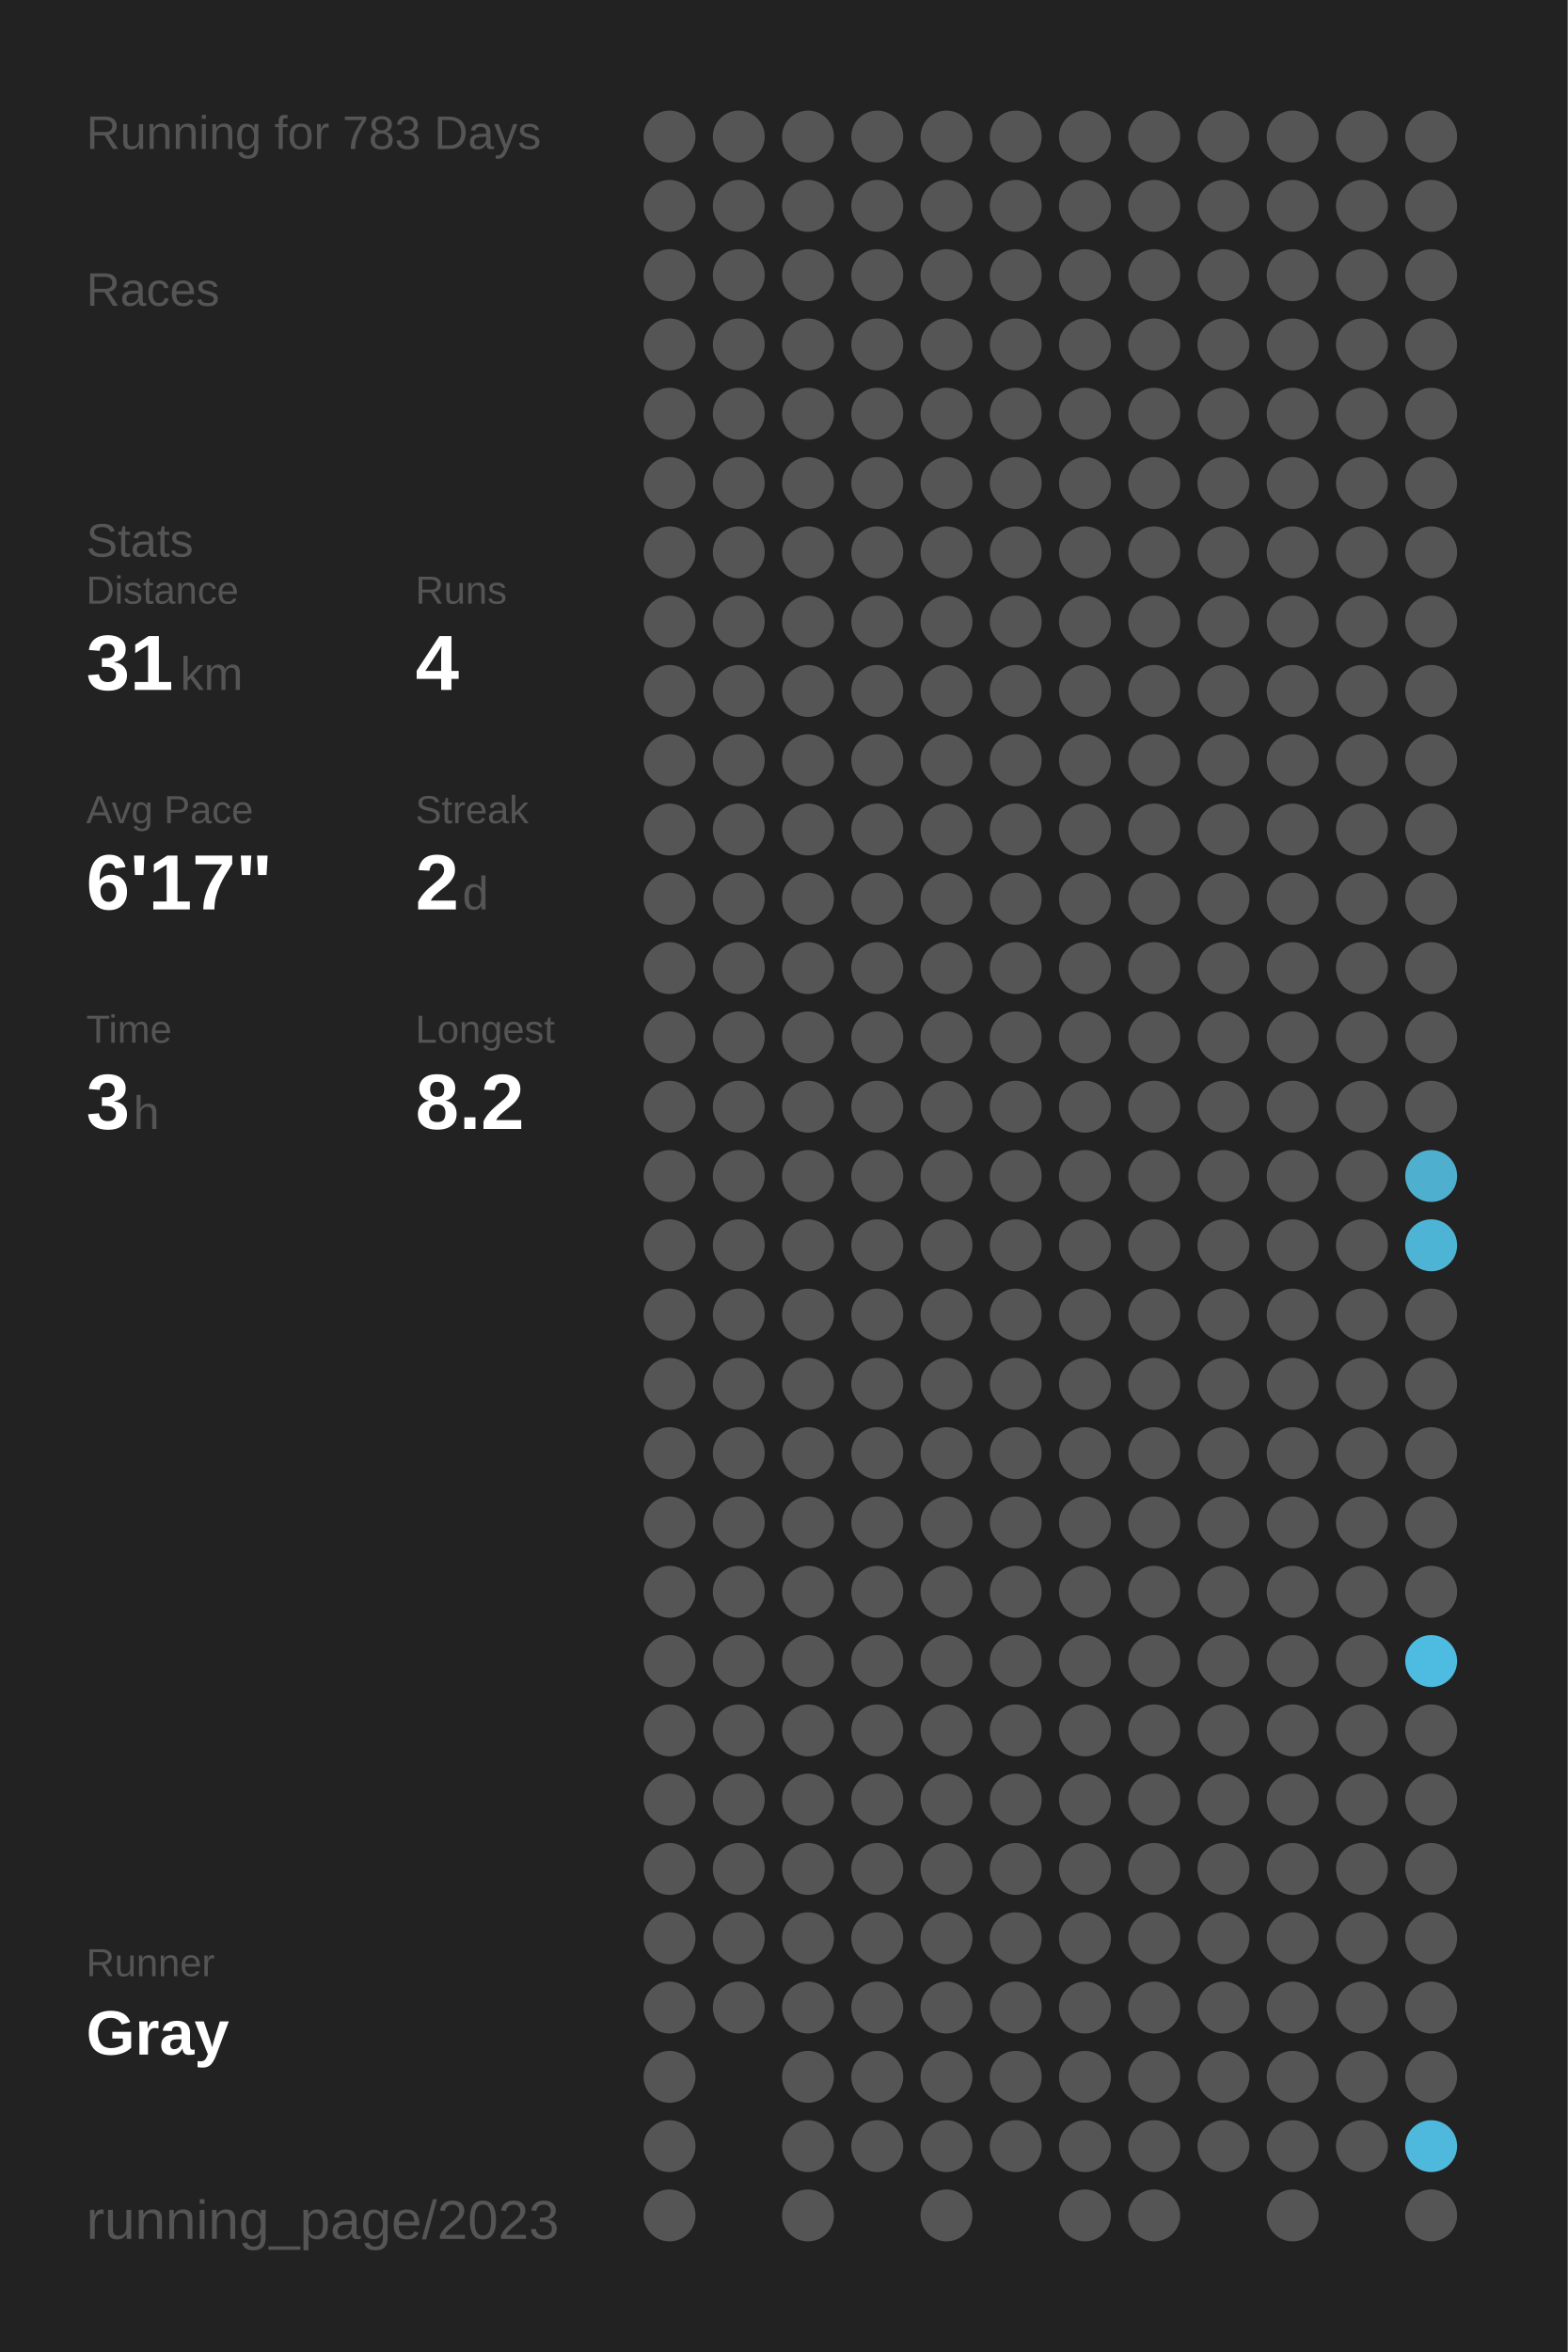
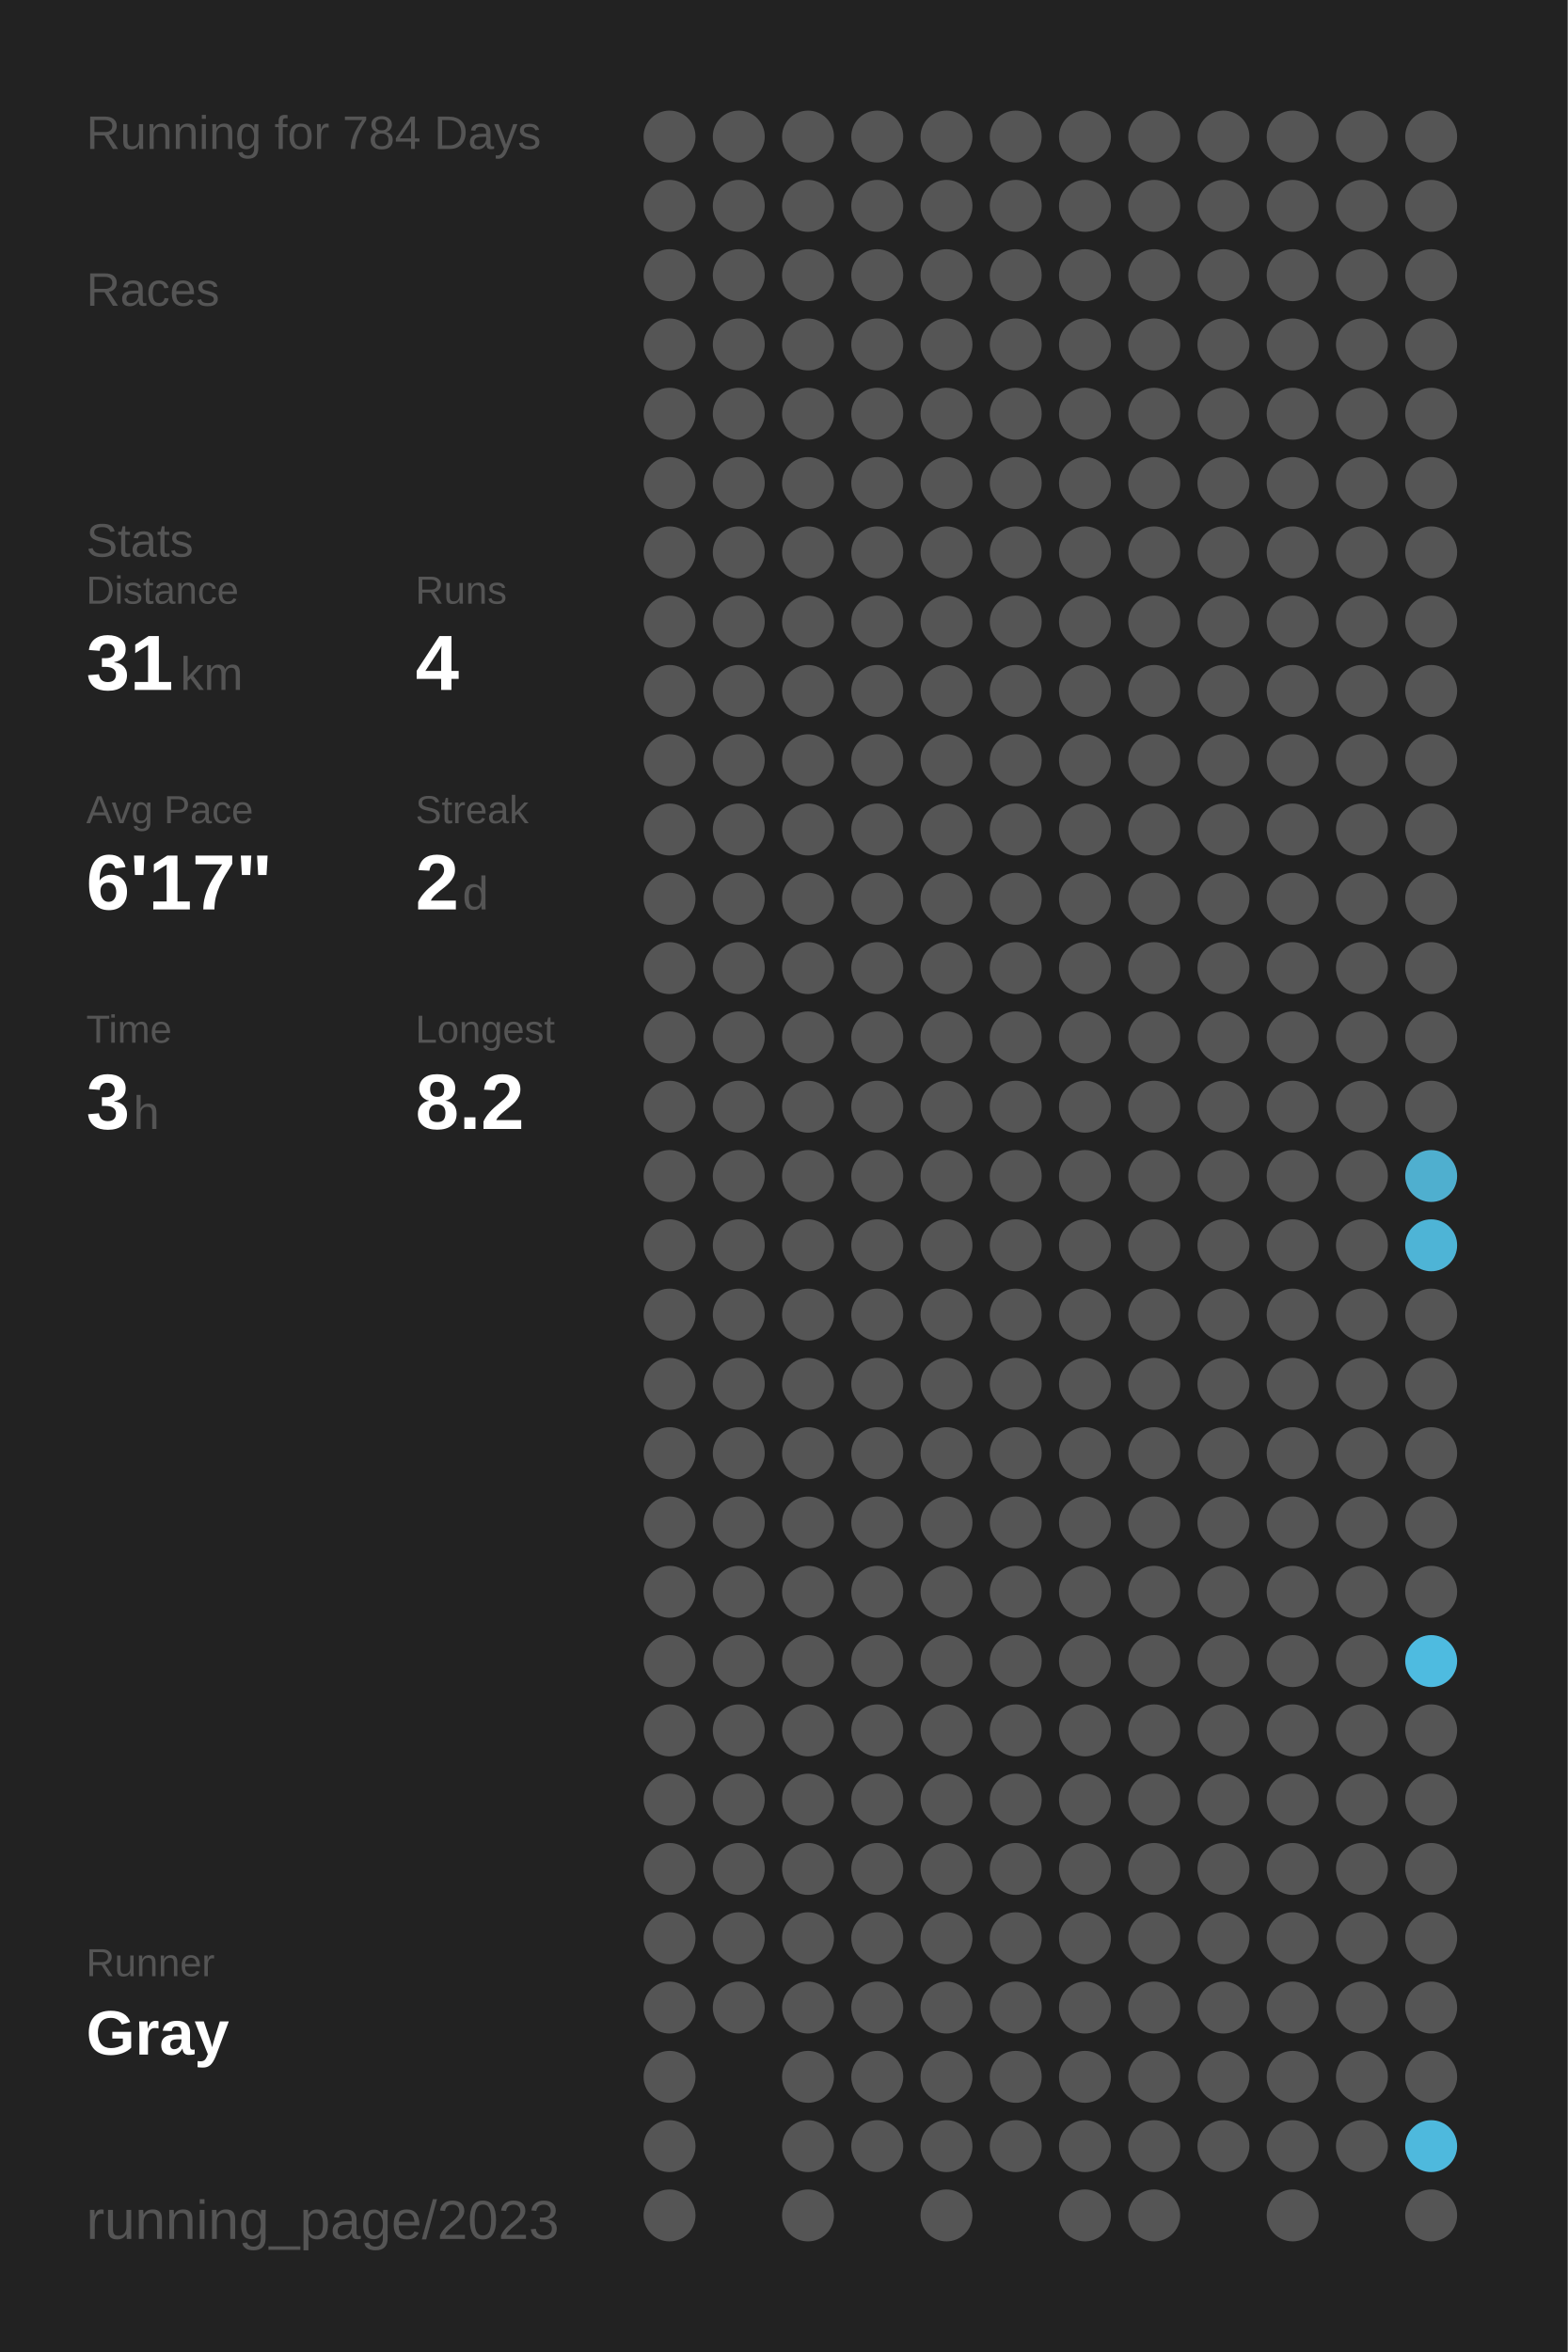
<svg xmlns="http://www.w3.org/2000/svg" baseProfile="full" height="300mm" version="1.1" viewBox="0,0,200,300" width="200mm">
  <defs />
  <rect fill="#222222" height="300" width="200" x="0" y="0" />
-   <text fill="#555555" style="font-size:6px; font-family:Arial;" x="11" y="19">Running for 783 Days</text>
+   <text fill="#555555" style="font-size:6px; font-family:Arial;" x="11" y="19">Running for 784 Days</text>
  <text fill="#555555" style="font-size:6px; font-family:Arial;" x="11" y="39">Races</text>
  <text fill="#555555" style="font-size:6px; font-family:Arial;" x="11" y="71">Stats</text>
  <text fill="#555555" style="font-size:5px; font-family:Arial;" x="11" y="77">Distance</text>
  <text fill="#FFFFFF" style="font-size:10px; font-family:Arial; font-weight:bold;" x="11" y="88">31</text>
  <text fill="#555555" style="font-size:6px; font-family:Arial;" x="23" y="88">km</text>
  <text fill="#555555" style="font-size:5px; font-family:Arial;" x="53" y="77">Runs</text>
  <text fill="#FFFFFF" style="font-size:10px; font-family:Arial; font-weight:bold;" x="53" y="88">4</text>
  <text fill="#555555" style="font-size:5px; font-family:Arial;" x="11" y="105">Avg Pace</text>
  <text fill="#FFFFFF" style="font-size:10px; font-family:Arial; font-weight:bold;" x="11" y="116">6'17"</text>
  <text fill="#555555" style="font-size:5px; font-family:Arial;" x="53" y="105">Streak</text>
  <text fill="#FFFFFF" style="font-size:10px; font-family:Arial; font-weight:bold;" x="53" y="116">2</text>
  <text fill="#555555" style="font-size:6px; font-family:Arial;" x="59" y="116">d</text>
  <text fill="#555555" style="font-size:5px; font-family:Arial;" x="11" y="133">Time</text>
  <text fill="#FFFFFF" style="font-size:10px; font-family:Arial; font-weight:bold;" x="11" y="144">3</text>
  <text fill="#555555" style="font-size:6px; font-family:Arial;" x="17" y="144">h</text>
  <text fill="#555555" style="font-size:5px; font-family:Arial;" x="53" y="133">Longest</text>
  <text fill="#FFFFFF" style="font-size:10px; font-family:Arial; font-weight:bold;" x="53" y="144">8.2</text>
  <text fill="#555555" style="font-size:5px; font-family:Arial;" x="11" y="252.065">Runner</text>
  <text fill="#FFFFFF" style="font-size:8px; font-family:Arial; font-weight:bold;" x="11" y="262.065">Gray</text>
  <text fill="#555555" style="font-size:7px; font-family:Arial;" x="11" y="285.581">running_page/2023</text>
  <circle cx="85.417" cy="17.419" fill="#555555" r="3.312" />
  <circle cx="85.417" cy="26.258" fill="#555555" r="3.312" />
  <circle cx="85.417" cy="35.097" fill="#555555" r="3.312" />
  <circle cx="85.417" cy="43.935" fill="#555555" r="3.312" />
  <circle cx="85.417" cy="52.774" fill="#555555" r="3.312" />
  <circle cx="85.417" cy="61.613" fill="#555555" r="3.312" />
  <circle cx="85.417" cy="70.452" fill="#555555" r="3.312" />
  <circle cx="85.417" cy="79.29" fill="#555555" r="3.312" />
  <circle cx="85.417" cy="88.129" fill="#555555" r="3.312" />
  <circle cx="85.417" cy="96.968" fill="#555555" r="3.312" />
  <circle cx="85.417" cy="105.806" fill="#555555" r="3.312" />
  <circle cx="85.417" cy="114.645" fill="#555555" r="3.312" />
  <circle cx="85.417" cy="123.484" fill="#555555" r="3.312" />
  <circle cx="85.417" cy="132.323" fill="#555555" r="3.312" />
  <circle cx="85.417" cy="141.161" fill="#555555" r="3.312" />
  <circle cx="85.417" cy="150" fill="#555555" r="3.312" />
  <circle cx="85.417" cy="158.839" fill="#555555" r="3.312" />
  <circle cx="85.417" cy="167.677" fill="#555555" r="3.312" />
  <circle cx="85.417" cy="176.516" fill="#555555" r="3.312" />
  <circle cx="85.417" cy="185.355" fill="#555555" r="3.312" />
  <circle cx="85.417" cy="194.194" fill="#555555" r="3.312" />
  <circle cx="85.417" cy="203.032" fill="#555555" r="3.312" />
  <circle cx="85.417" cy="211.871" fill="#555555" r="3.312" />
  <circle cx="85.417" cy="220.71" fill="#555555" r="3.312" />
  <circle cx="85.417" cy="229.548" fill="#555555" r="3.312" />
  <circle cx="85.417" cy="238.387" fill="#555555" r="3.312" />
  <circle cx="85.417" cy="247.226" fill="#555555" r="3.312" />
  <circle cx="85.417" cy="256.065" fill="#555555" r="3.312" />
  <circle cx="85.417" cy="264.903" fill="#555555" r="3.312" />
  <circle cx="85.417" cy="273.742" fill="#555555" r="3.312" />
  <circle cx="85.417" cy="282.581" fill="#555555" r="3.312" />
  <circle cx="94.25" cy="17.419" fill="#555555" r="3.312" />
  <circle cx="94.25" cy="26.258" fill="#555555" r="3.312" />
  <circle cx="94.25" cy="35.097" fill="#555555" r="3.312" />
  <circle cx="94.25" cy="43.935" fill="#555555" r="3.312" />
  <circle cx="94.25" cy="52.774" fill="#555555" r="3.312" />
  <circle cx="94.25" cy="61.613" fill="#555555" r="3.312" />
  <circle cx="94.25" cy="70.452" fill="#555555" r="3.312" />
  <circle cx="94.25" cy="79.29" fill="#555555" r="3.312" />
  <circle cx="94.25" cy="88.129" fill="#555555" r="3.312" />
  <circle cx="94.25" cy="96.968" fill="#555555" r="3.312" />
  <circle cx="94.25" cy="105.806" fill="#555555" r="3.312" />
  <circle cx="94.25" cy="114.645" fill="#555555" r="3.312" />
  <circle cx="94.25" cy="123.484" fill="#555555" r="3.312" />
  <circle cx="94.25" cy="132.323" fill="#555555" r="3.312" />
  <circle cx="94.25" cy="141.161" fill="#555555" r="3.312" />
  <circle cx="94.25" cy="150" fill="#555555" r="3.312" />
  <circle cx="94.25" cy="158.839" fill="#555555" r="3.312" />
  <circle cx="94.25" cy="167.677" fill="#555555" r="3.312" />
  <circle cx="94.25" cy="176.516" fill="#555555" r="3.312" />
  <circle cx="94.25" cy="185.355" fill="#555555" r="3.312" />
  <circle cx="94.25" cy="194.194" fill="#555555" r="3.312" />
  <circle cx="94.25" cy="203.032" fill="#555555" r="3.312" />
  <circle cx="94.25" cy="211.871" fill="#555555" r="3.312" />
  <circle cx="94.25" cy="220.71" fill="#555555" r="3.312" />
  <circle cx="94.25" cy="229.548" fill="#555555" r="3.312" />
  <circle cx="94.25" cy="238.387" fill="#555555" r="3.312" />
  <circle cx="94.25" cy="247.226" fill="#555555" r="3.312" />
  <circle cx="94.25" cy="256.065" fill="#555555" r="3.312" />
  <circle cx="103.083" cy="17.419" fill="#555555" r="3.312" />
  <circle cx="103.083" cy="26.258" fill="#555555" r="3.312" />
  <circle cx="103.083" cy="35.097" fill="#555555" r="3.312" />
  <circle cx="103.083" cy="43.935" fill="#555555" r="3.312" />
  <circle cx="103.083" cy="52.774" fill="#555555" r="3.312" />
  <circle cx="103.083" cy="61.613" fill="#555555" r="3.312" />
  <circle cx="103.083" cy="70.452" fill="#555555" r="3.312" />
  <circle cx="103.083" cy="79.29" fill="#555555" r="3.312" />
  <circle cx="103.083" cy="88.129" fill="#555555" r="3.312" />
  <circle cx="103.083" cy="96.968" fill="#555555" r="3.312" />
  <circle cx="103.083" cy="105.806" fill="#555555" r="3.312" />
  <circle cx="103.083" cy="114.645" fill="#555555" r="3.312" />
  <circle cx="103.083" cy="123.484" fill="#555555" r="3.312" />
  <circle cx="103.083" cy="132.323" fill="#555555" r="3.312" />
  <circle cx="103.083" cy="141.161" fill="#555555" r="3.312" />
  <circle cx="103.083" cy="150" fill="#555555" r="3.312" />
  <circle cx="103.083" cy="158.839" fill="#555555" r="3.312" />
  <circle cx="103.083" cy="167.677" fill="#555555" r="3.312" />
  <circle cx="103.083" cy="176.516" fill="#555555" r="3.312" />
  <circle cx="103.083" cy="185.355" fill="#555555" r="3.312" />
  <circle cx="103.083" cy="194.194" fill="#555555" r="3.312" />
  <circle cx="103.083" cy="203.032" fill="#555555" r="3.312" />
  <circle cx="103.083" cy="211.871" fill="#555555" r="3.312" />
  <circle cx="103.083" cy="220.71" fill="#555555" r="3.312" />
  <circle cx="103.083" cy="229.548" fill="#555555" r="3.312" />
  <circle cx="103.083" cy="238.387" fill="#555555" r="3.312" />
  <circle cx="103.083" cy="247.226" fill="#555555" r="3.312" />
  <circle cx="103.083" cy="256.065" fill="#555555" r="3.312" />
  <circle cx="103.083" cy="264.903" fill="#555555" r="3.312" />
  <circle cx="103.083" cy="273.742" fill="#555555" r="3.312" />
  <circle cx="103.083" cy="282.581" fill="#555555" r="3.312" />
  <circle cx="111.917" cy="17.419" fill="#555555" r="3.312" />
  <circle cx="111.917" cy="26.258" fill="#555555" r="3.312" />
  <circle cx="111.917" cy="35.097" fill="#555555" r="3.312" />
  <circle cx="111.917" cy="43.935" fill="#555555" r="3.312" />
  <circle cx="111.917" cy="52.774" fill="#555555" r="3.312" />
  <circle cx="111.917" cy="61.613" fill="#555555" r="3.312" />
  <circle cx="111.917" cy="70.452" fill="#555555" r="3.312" />
  <circle cx="111.917" cy="79.29" fill="#555555" r="3.312" />
  <circle cx="111.917" cy="88.129" fill="#555555" r="3.312" />
  <circle cx="111.917" cy="96.968" fill="#555555" r="3.312" />
  <circle cx="111.917" cy="105.806" fill="#555555" r="3.312" />
  <circle cx="111.917" cy="114.645" fill="#555555" r="3.312" />
  <circle cx="111.917" cy="123.484" fill="#555555" r="3.312" />
  <circle cx="111.917" cy="132.323" fill="#555555" r="3.312" />
  <circle cx="111.917" cy="141.161" fill="#555555" r="3.312" />
  <circle cx="111.917" cy="150" fill="#555555" r="3.312" />
  <circle cx="111.917" cy="158.839" fill="#555555" r="3.312" />
  <circle cx="111.917" cy="167.677" fill="#555555" r="3.312" />
  <circle cx="111.917" cy="176.516" fill="#555555" r="3.312" />
  <circle cx="111.917" cy="185.355" fill="#555555" r="3.312" />
  <circle cx="111.917" cy="194.194" fill="#555555" r="3.312" />
  <circle cx="111.917" cy="203.032" fill="#555555" r="3.312" />
  <circle cx="111.917" cy="211.871" fill="#555555" r="3.312" />
  <circle cx="111.917" cy="220.71" fill="#555555" r="3.312" />
  <circle cx="111.917" cy="229.548" fill="#555555" r="3.312" />
  <circle cx="111.917" cy="238.387" fill="#555555" r="3.312" />
  <circle cx="111.917" cy="247.226" fill="#555555" r="3.312" />
  <circle cx="111.917" cy="256.065" fill="#555555" r="3.312" />
  <circle cx="111.917" cy="264.903" fill="#555555" r="3.312" />
  <circle cx="111.917" cy="273.742" fill="#555555" r="3.312" />
  <circle cx="120.75" cy="17.419" fill="#555555" r="3.312" />
  <circle cx="120.75" cy="26.258" fill="#555555" r="3.312" />
  <circle cx="120.75" cy="35.097" fill="#555555" r="3.312" />
  <circle cx="120.75" cy="43.935" fill="#555555" r="3.312" />
  <circle cx="120.75" cy="52.774" fill="#555555" r="3.312" />
  <circle cx="120.75" cy="61.613" fill="#555555" r="3.312" />
  <circle cx="120.75" cy="70.452" fill="#555555" r="3.312" />
  <circle cx="120.75" cy="79.29" fill="#555555" r="3.312" />
  <circle cx="120.75" cy="88.129" fill="#555555" r="3.312" />
  <circle cx="120.75" cy="96.968" fill="#555555" r="3.312" />
  <circle cx="120.75" cy="105.806" fill="#555555" r="3.312" />
  <circle cx="120.75" cy="114.645" fill="#555555" r="3.312" />
  <circle cx="120.75" cy="123.484" fill="#555555" r="3.312" />
  <circle cx="120.75" cy="132.323" fill="#555555" r="3.312" />
  <circle cx="120.75" cy="141.161" fill="#555555" r="3.312" />
  <circle cx="120.75" cy="150" fill="#555555" r="3.312" />
  <circle cx="120.75" cy="158.839" fill="#555555" r="3.312" />
  <circle cx="120.75" cy="167.677" fill="#555555" r="3.312" />
  <circle cx="120.75" cy="176.516" fill="#555555" r="3.312" />
  <circle cx="120.75" cy="185.355" fill="#555555" r="3.312" />
  <circle cx="120.75" cy="194.194" fill="#555555" r="3.312" />
  <circle cx="120.75" cy="203.032" fill="#555555" r="3.312" />
  <circle cx="120.75" cy="211.871" fill="#555555" r="3.312" />
  <circle cx="120.75" cy="220.71" fill="#555555" r="3.312" />
  <circle cx="120.75" cy="229.548" fill="#555555" r="3.312" />
  <circle cx="120.75" cy="238.387" fill="#555555" r="3.312" />
  <circle cx="120.75" cy="247.226" fill="#555555" r="3.312" />
  <circle cx="120.75" cy="256.065" fill="#555555" r="3.312" />
  <circle cx="120.75" cy="264.903" fill="#555555" r="3.312" />
  <circle cx="120.75" cy="273.742" fill="#555555" r="3.312" />
  <circle cx="120.75" cy="282.581" fill="#555555" r="3.312" />
  <circle cx="129.583" cy="17.419" fill="#555555" r="3.312" />
  <circle cx="129.583" cy="26.258" fill="#555555" r="3.312" />
  <circle cx="129.583" cy="35.097" fill="#555555" r="3.312" />
  <circle cx="129.583" cy="43.935" fill="#555555" r="3.312" />
  <circle cx="129.583" cy="52.774" fill="#555555" r="3.312" />
  <circle cx="129.583" cy="61.613" fill="#555555" r="3.312" />
  <circle cx="129.583" cy="70.452" fill="#555555" r="3.312" />
  <circle cx="129.583" cy="79.29" fill="#555555" r="3.312" />
  <circle cx="129.583" cy="88.129" fill="#555555" r="3.312" />
  <circle cx="129.583" cy="96.968" fill="#555555" r="3.312" />
  <circle cx="129.583" cy="105.806" fill="#555555" r="3.312" />
  <circle cx="129.583" cy="114.645" fill="#555555" r="3.312" />
  <circle cx="129.583" cy="123.484" fill="#555555" r="3.312" />
  <circle cx="129.583" cy="132.323" fill="#555555" r="3.312" />
  <circle cx="129.583" cy="141.161" fill="#555555" r="3.312" />
  <circle cx="129.583" cy="150" fill="#555555" r="3.312" />
  <circle cx="129.583" cy="158.839" fill="#555555" r="3.312" />
  <circle cx="129.583" cy="167.677" fill="#555555" r="3.312" />
  <circle cx="129.583" cy="176.516" fill="#555555" r="3.312" />
  <circle cx="129.583" cy="185.355" fill="#555555" r="3.312" />
  <circle cx="129.583" cy="194.194" fill="#555555" r="3.312" />
  <circle cx="129.583" cy="203.032" fill="#555555" r="3.312" />
  <circle cx="129.583" cy="211.871" fill="#555555" r="3.312" />
  <circle cx="129.583" cy="220.71" fill="#555555" r="3.312" />
  <circle cx="129.583" cy="229.548" fill="#555555" r="3.312" />
  <circle cx="129.583" cy="238.387" fill="#555555" r="3.312" />
  <circle cx="129.583" cy="247.226" fill="#555555" r="3.312" />
  <circle cx="129.583" cy="256.065" fill="#555555" r="3.312" />
  <circle cx="129.583" cy="264.903" fill="#555555" r="3.312" />
  <circle cx="129.583" cy="273.742" fill="#555555" r="3.312" />
  <circle cx="138.417" cy="17.419" fill="#555555" r="3.312" />
  <circle cx="138.417" cy="26.258" fill="#555555" r="3.312" />
  <circle cx="138.417" cy="35.097" fill="#555555" r="3.312" />
  <circle cx="138.417" cy="43.935" fill="#555555" r="3.312" />
  <circle cx="138.417" cy="52.774" fill="#555555" r="3.312" />
  <circle cx="138.417" cy="61.613" fill="#555555" r="3.312" />
  <circle cx="138.417" cy="70.452" fill="#555555" r="3.312" />
  <circle cx="138.417" cy="79.29" fill="#555555" r="3.312" />
  <circle cx="138.417" cy="88.129" fill="#555555" r="3.312" />
  <circle cx="138.417" cy="96.968" fill="#555555" r="3.312" />
  <circle cx="138.417" cy="105.806" fill="#555555" r="3.312" />
  <circle cx="138.417" cy="114.645" fill="#555555" r="3.312" />
  <circle cx="138.417" cy="123.484" fill="#555555" r="3.312" />
  <circle cx="138.417" cy="132.323" fill="#555555" r="3.312" />
  <circle cx="138.417" cy="141.161" fill="#555555" r="3.312" />
  <circle cx="138.417" cy="150" fill="#555555" r="3.312" />
  <circle cx="138.417" cy="158.839" fill="#555555" r="3.312" />
  <circle cx="138.417" cy="167.677" fill="#555555" r="3.312" />
  <circle cx="138.417" cy="176.516" fill="#555555" r="3.312" />
  <circle cx="138.417" cy="185.355" fill="#555555" r="3.312" />
  <circle cx="138.417" cy="194.194" fill="#555555" r="3.312" />
  <circle cx="138.417" cy="203.032" fill="#555555" r="3.312" />
  <circle cx="138.417" cy="211.871" fill="#555555" r="3.312" />
  <circle cx="138.417" cy="220.71" fill="#555555" r="3.312" />
  <circle cx="138.417" cy="229.548" fill="#555555" r="3.312" />
  <circle cx="138.417" cy="238.387" fill="#555555" r="3.312" />
  <circle cx="138.417" cy="247.226" fill="#555555" r="3.312" />
  <circle cx="138.417" cy="256.065" fill="#555555" r="3.312" />
  <circle cx="138.417" cy="264.903" fill="#555555" r="3.312" />
  <circle cx="138.417" cy="273.742" fill="#555555" r="3.312" />
  <circle cx="138.417" cy="282.581" fill="#555555" r="3.312" />
  <circle cx="147.25" cy="17.419" fill="#555555" r="3.312" />
  <circle cx="147.25" cy="26.258" fill="#555555" r="3.312" />
  <circle cx="147.25" cy="35.097" fill="#555555" r="3.312" />
  <circle cx="147.25" cy="43.935" fill="#555555" r="3.312" />
  <circle cx="147.25" cy="52.774" fill="#555555" r="3.312" />
  <circle cx="147.25" cy="61.613" fill="#555555" r="3.312" />
  <circle cx="147.25" cy="70.452" fill="#555555" r="3.312" />
  <circle cx="147.25" cy="79.29" fill="#555555" r="3.312" />
  <circle cx="147.25" cy="88.129" fill="#555555" r="3.312" />
  <circle cx="147.25" cy="96.968" fill="#555555" r="3.312" />
  <circle cx="147.25" cy="105.806" fill="#555555" r="3.312" />
  <circle cx="147.25" cy="114.645" fill="#555555" r="3.312" />
  <circle cx="147.25" cy="123.484" fill="#555555" r="3.312" />
  <circle cx="147.25" cy="132.323" fill="#555555" r="3.312" />
  <circle cx="147.25" cy="141.161" fill="#555555" r="3.312" />
  <circle cx="147.25" cy="150" fill="#555555" r="3.312" />
  <circle cx="147.25" cy="158.839" fill="#555555" r="3.312" />
  <circle cx="147.25" cy="167.677" fill="#555555" r="3.312" />
  <circle cx="147.25" cy="176.516" fill="#555555" r="3.312" />
  <circle cx="147.25" cy="185.355" fill="#555555" r="3.312" />
  <circle cx="147.25" cy="194.194" fill="#555555" r="3.312" />
  <circle cx="147.25" cy="203.032" fill="#555555" r="3.312" />
  <circle cx="147.25" cy="211.871" fill="#555555" r="3.312" />
  <circle cx="147.25" cy="220.71" fill="#555555" r="3.312" />
  <circle cx="147.25" cy="229.548" fill="#555555" r="3.312" />
  <circle cx="147.25" cy="238.387" fill="#555555" r="3.312" />
  <circle cx="147.25" cy="247.226" fill="#555555" r="3.312" />
  <circle cx="147.25" cy="256.065" fill="#555555" r="3.312" />
  <circle cx="147.25" cy="264.903" fill="#555555" r="3.312" />
  <circle cx="147.25" cy="273.742" fill="#555555" r="3.312" />
  <circle cx="147.25" cy="282.581" fill="#555555" r="3.312" />
  <circle cx="156.083" cy="17.419" fill="#555555" r="3.312" />
  <circle cx="156.083" cy="26.258" fill="#555555" r="3.312" />
  <circle cx="156.083" cy="35.097" fill="#555555" r="3.312" />
  <circle cx="156.083" cy="43.935" fill="#555555" r="3.312" />
  <circle cx="156.083" cy="52.774" fill="#555555" r="3.312" />
  <circle cx="156.083" cy="61.613" fill="#555555" r="3.312" />
  <circle cx="156.083" cy="70.452" fill="#555555" r="3.312" />
  <circle cx="156.083" cy="79.29" fill="#555555" r="3.312" />
  <circle cx="156.083" cy="88.129" fill="#555555" r="3.312" />
  <circle cx="156.083" cy="96.968" fill="#555555" r="3.312" />
  <circle cx="156.083" cy="105.806" fill="#555555" r="3.312" />
  <circle cx="156.083" cy="114.645" fill="#555555" r="3.312" />
  <circle cx="156.083" cy="123.484" fill="#555555" r="3.312" />
  <circle cx="156.083" cy="132.323" fill="#555555" r="3.312" />
  <circle cx="156.083" cy="141.161" fill="#555555" r="3.312" />
  <circle cx="156.083" cy="150" fill="#555555" r="3.312" />
  <circle cx="156.083" cy="158.839" fill="#555555" r="3.312" />
  <circle cx="156.083" cy="167.677" fill="#555555" r="3.312" />
  <circle cx="156.083" cy="176.516" fill="#555555" r="3.312" />
  <circle cx="156.083" cy="185.355" fill="#555555" r="3.312" />
  <circle cx="156.083" cy="194.194" fill="#555555" r="3.312" />
  <circle cx="156.083" cy="203.032" fill="#555555" r="3.312" />
  <circle cx="156.083" cy="211.871" fill="#555555" r="3.312" />
  <circle cx="156.083" cy="220.71" fill="#555555" r="3.312" />
  <circle cx="156.083" cy="229.548" fill="#555555" r="3.312" />
  <circle cx="156.083" cy="238.387" fill="#555555" r="3.312" />
  <circle cx="156.083" cy="247.226" fill="#555555" r="3.312" />
  <circle cx="156.083" cy="256.065" fill="#555555" r="3.312" />
  <circle cx="156.083" cy="264.903" fill="#555555" r="3.312" />
  <circle cx="156.083" cy="273.742" fill="#555555" r="3.312" />
  <circle cx="164.917" cy="17.419" fill="#555555" r="3.312" />
  <circle cx="164.917" cy="26.258" fill="#555555" r="3.312" />
  <circle cx="164.917" cy="35.097" fill="#555555" r="3.312" />
  <circle cx="164.917" cy="43.935" fill="#555555" r="3.312" />
  <circle cx="164.917" cy="52.774" fill="#555555" r="3.312" />
  <circle cx="164.917" cy="61.613" fill="#555555" r="3.312" />
  <circle cx="164.917" cy="70.452" fill="#555555" r="3.312" />
  <circle cx="164.917" cy="79.29" fill="#555555" r="3.312" />
  <circle cx="164.917" cy="88.129" fill="#555555" r="3.312" />
  <circle cx="164.917" cy="96.968" fill="#555555" r="3.312" />
  <circle cx="164.917" cy="105.806" fill="#555555" r="3.312" />
  <circle cx="164.917" cy="114.645" fill="#555555" r="3.312" />
  <circle cx="164.917" cy="123.484" fill="#555555" r="3.312" />
  <circle cx="164.917" cy="132.323" fill="#555555" r="3.312" />
  <circle cx="164.917" cy="141.161" fill="#555555" r="3.312" />
  <circle cx="164.917" cy="150" fill="#555555" r="3.312" />
  <circle cx="164.917" cy="158.839" fill="#555555" r="3.312" />
  <circle cx="164.917" cy="167.677" fill="#555555" r="3.312" />
  <circle cx="164.917" cy="176.516" fill="#555555" r="3.312" />
  <circle cx="164.917" cy="185.355" fill="#555555" r="3.312" />
  <circle cx="164.917" cy="194.194" fill="#555555" r="3.312" />
  <circle cx="164.917" cy="203.032" fill="#555555" r="3.312" />
  <circle cx="164.917" cy="211.871" fill="#555555" r="3.312" />
  <circle cx="164.917" cy="220.71" fill="#555555" r="3.312" />
  <circle cx="164.917" cy="229.548" fill="#555555" r="3.312" />
  <circle cx="164.917" cy="238.387" fill="#555555" r="3.312" />
  <circle cx="164.917" cy="247.226" fill="#555555" r="3.312" />
  <circle cx="164.917" cy="256.065" fill="#555555" r="3.312" />
  <circle cx="164.917" cy="264.903" fill="#555555" r="3.312" />
  <circle cx="164.917" cy="273.742" fill="#555555" r="3.312" />
  <circle cx="164.917" cy="282.581" fill="#555555" r="3.312" />
  <circle cx="173.75" cy="17.419" fill="#555555" r="3.312" />
  <circle cx="173.75" cy="26.258" fill="#555555" r="3.312" />
  <circle cx="173.75" cy="35.097" fill="#555555" r="3.312" />
  <circle cx="173.75" cy="43.935" fill="#555555" r="3.312" />
  <circle cx="173.75" cy="52.774" fill="#555555" r="3.312" />
  <circle cx="173.75" cy="61.613" fill="#555555" r="3.312" />
  <circle cx="173.75" cy="70.452" fill="#555555" r="3.312" />
  <circle cx="173.75" cy="79.29" fill="#555555" r="3.312" />
  <circle cx="173.75" cy="88.129" fill="#555555" r="3.312" />
  <circle cx="173.75" cy="96.968" fill="#555555" r="3.312" />
  <circle cx="173.75" cy="105.806" fill="#555555" r="3.312" />
  <circle cx="173.75" cy="114.645" fill="#555555" r="3.312" />
  <circle cx="173.75" cy="123.484" fill="#555555" r="3.312" />
  <circle cx="173.75" cy="132.323" fill="#555555" r="3.312" />
  <circle cx="173.75" cy="141.161" fill="#555555" r="3.312" />
  <circle cx="173.75" cy="150" fill="#555555" r="3.312" />
  <circle cx="173.75" cy="158.839" fill="#555555" r="3.312" />
  <circle cx="173.75" cy="167.677" fill="#555555" r="3.312" />
  <circle cx="173.75" cy="176.516" fill="#555555" r="3.312" />
  <circle cx="173.75" cy="185.355" fill="#555555" r="3.312" />
  <circle cx="173.75" cy="194.194" fill="#555555" r="3.312" />
  <circle cx="173.75" cy="203.032" fill="#555555" r="3.312" />
  <circle cx="173.75" cy="211.871" fill="#555555" r="3.312" />
  <circle cx="173.75" cy="220.71" fill="#555555" r="3.312" />
  <circle cx="173.75" cy="229.548" fill="#555555" r="3.312" />
  <circle cx="173.75" cy="238.387" fill="#555555" r="3.312" />
  <circle cx="173.75" cy="247.226" fill="#555555" r="3.312" />
  <circle cx="173.75" cy="256.065" fill="#555555" r="3.312" />
  <circle cx="173.75" cy="264.903" fill="#555555" r="3.312" />
  <circle cx="173.75" cy="273.742" fill="#555555" r="3.312" />
  <circle cx="182.583" cy="17.419" fill="#555555" r="3.312" />
  <circle cx="182.583" cy="26.258" fill="#555555" r="3.312" />
  <circle cx="182.583" cy="35.097" fill="#555555" r="3.312" />
  <circle cx="182.583" cy="43.935" fill="#555555" r="3.312" />
  <circle cx="182.583" cy="52.774" fill="#555555" r="3.312" />
  <circle cx="182.583" cy="61.613" fill="#555555" r="3.312" />
  <circle cx="182.583" cy="70.452" fill="#555555" r="3.312" />
  <circle cx="182.583" cy="79.29" fill="#555555" r="3.312" />
  <circle cx="182.583" cy="88.129" fill="#555555" r="3.312" />
  <circle cx="182.583" cy="96.968" fill="#555555" r="3.312" />
  <circle cx="182.583" cy="105.806" fill="#555555" r="3.312" />
  <circle cx="182.583" cy="114.645" fill="#555555" r="3.312" />
  <circle cx="182.583" cy="123.484" fill="#555555" r="3.312" />
  <circle cx="182.583" cy="132.323" fill="#555555" r="3.312" />
  <circle cx="182.583" cy="141.161" fill="#555555" r="3.312" />
  <circle cx="182.583" cy="150" fill="#4fafcf" r="3.312" />
  <circle cx="182.583" cy="158.839" fill="#4eb4d6" r="3.312" />
  <circle cx="182.583" cy="167.677" fill="#555555" r="3.312" />
  <circle cx="182.583" cy="176.516" fill="#555555" r="3.312" />
  <circle cx="182.583" cy="185.355" fill="#555555" r="3.312" />
  <circle cx="182.583" cy="194.194" fill="#555555" r="3.312" />
  <circle cx="182.583" cy="203.032" fill="#555555" r="3.312" />
  <circle cx="182.583" cy="211.871" fill="#4ebbe0" r="3.312" />
  <circle cx="182.583" cy="220.71" fill="#555555" r="3.312" />
  <circle cx="182.583" cy="229.548" fill="#555555" r="3.312" />
  <circle cx="182.583" cy="238.387" fill="#555555" r="3.312" />
  <circle cx="182.583" cy="247.226" fill="#555555" r="3.312" />
  <circle cx="182.583" cy="256.065" fill="#555555" r="3.312" />
  <circle cx="182.583" cy="264.903" fill="#555555" r="3.312" />
  <circle cx="182.583" cy="273.742" fill="#4eb9dd" r="3.312" />
  <circle cx="182.583" cy="282.581" fill="#555555" r="3.312" />
</svg>
